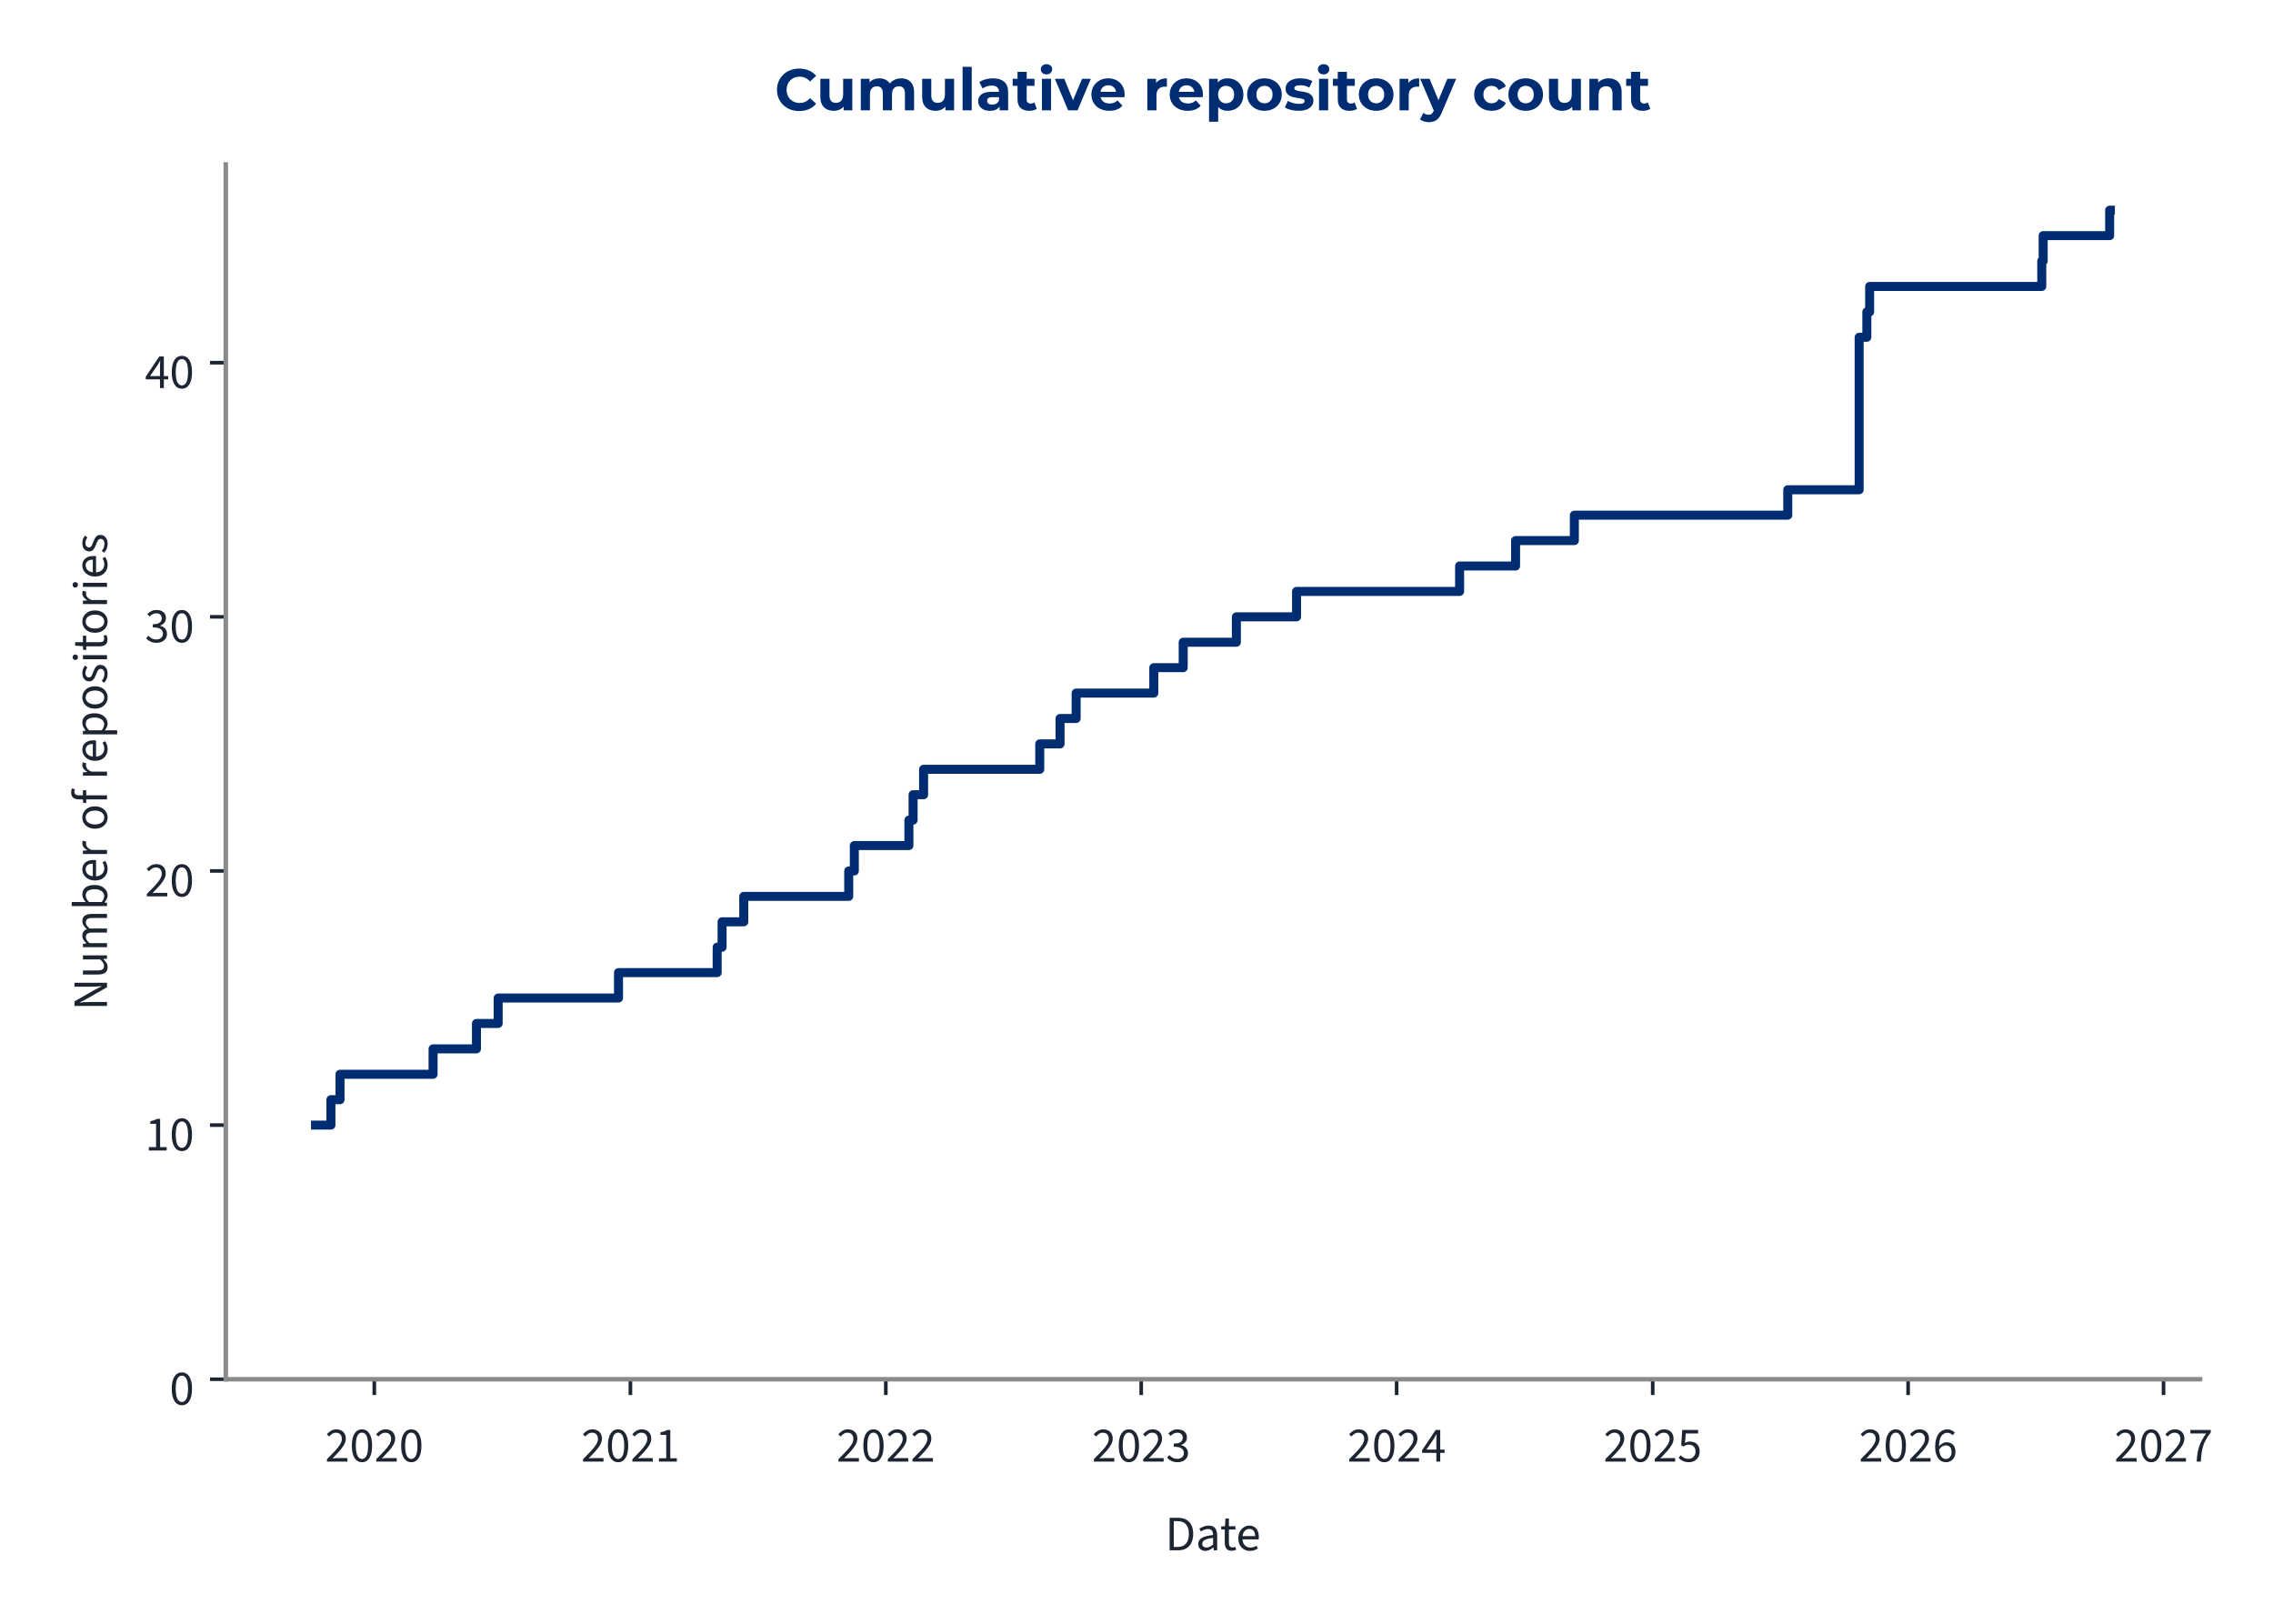
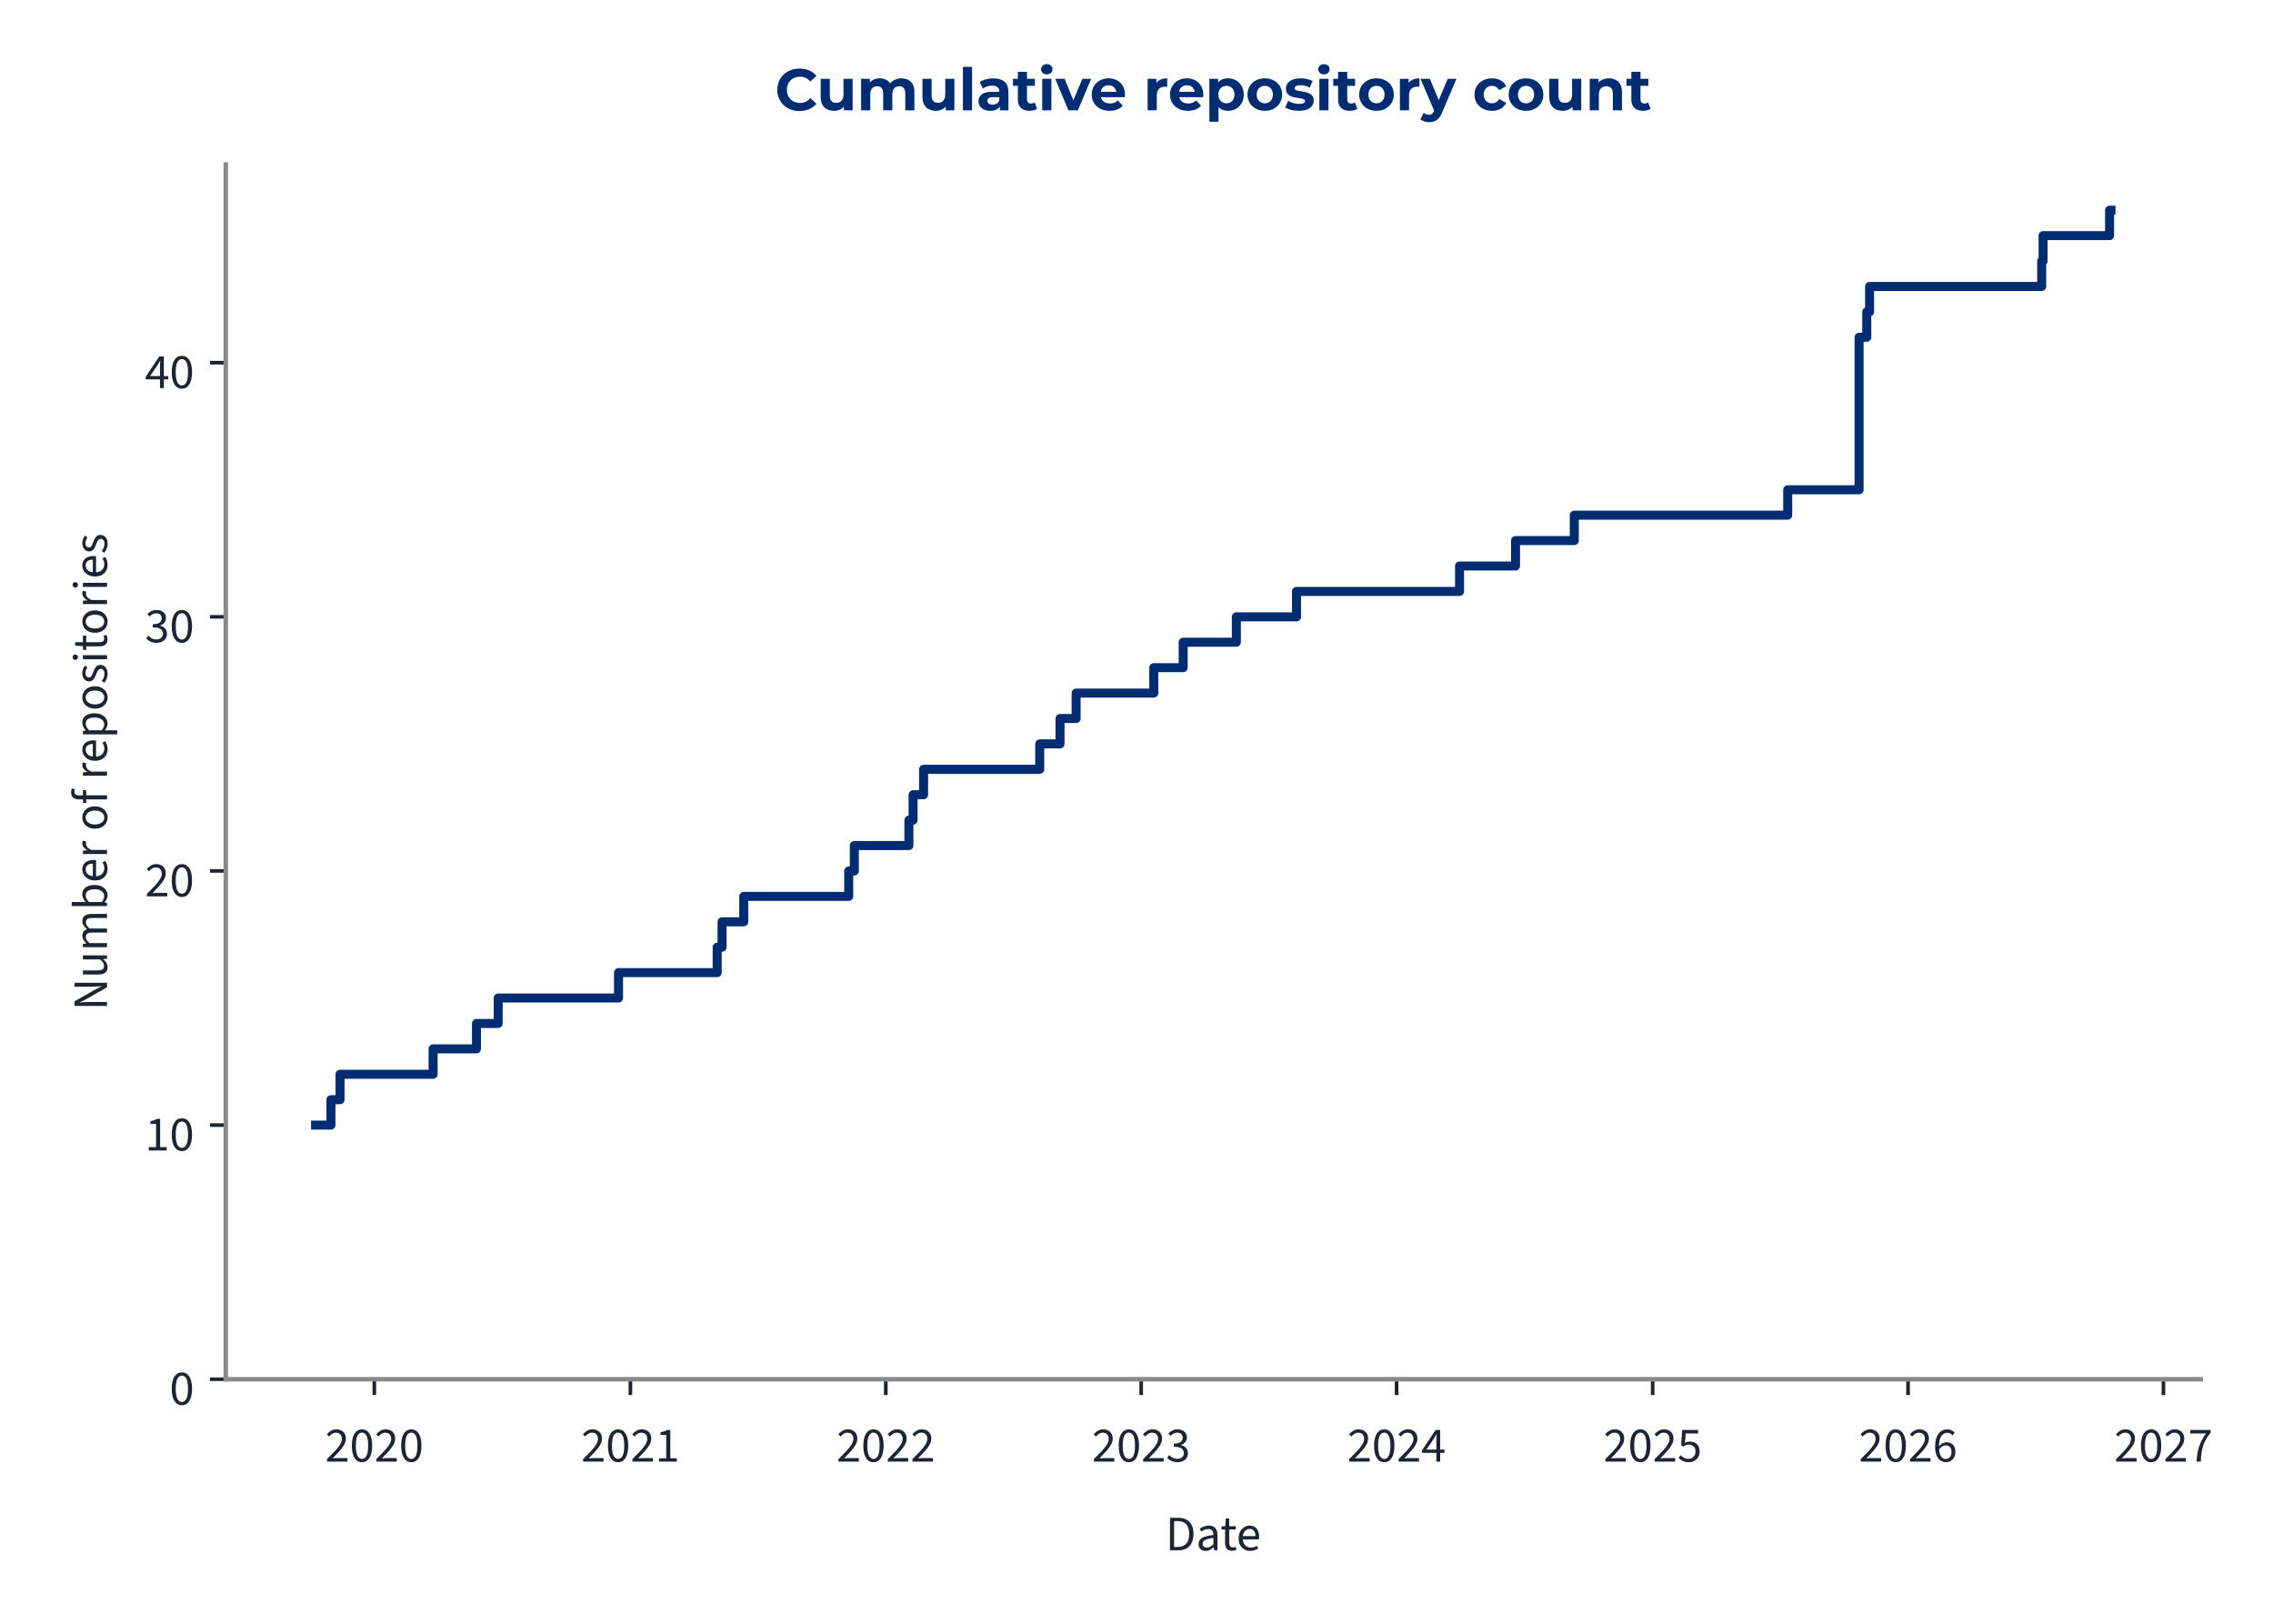
<svg xmlns="http://www.w3.org/2000/svg" xmlns:xlink="http://www.w3.org/1999/xlink" width="504pt" height="360pt" viewBox="0 0 504 360" version="1.1">
  <defs>
    <style type="text/css">*{stroke-linejoin: round; stroke-linecap: butt}</style>
  </defs>
  <g id="figure_1">
    <g id="patch_1">
      <path d="M 0 360  L 504 360  L 504 0  L 0 0  L 0 360  z " style="fill: none" />
    </g>
    <g id="axes_1">
      <g id="patch_2">
-         <path d="M 50.064 305.792  L 487.833 305.792  L 487.833 36.464  L 50.064 36.464  L 50.064 305.792  z " style="fill: none" />
+         <path d="M 50.064 305.792  L 487.976 305.792  L 487.976 36.464  L 50.064 36.464  L 50.064 305.792  z " style="fill: none" />
      </g>
      <g id="matplotlib.axis_1">
        <g id="xtick_1">
          <g id="line2d_1">
            <defs>
-               <path id="m1dbd400fc4" d="M 0 0  L 0 3.5  " style="stroke: #1c2531; stroke-width: 0.8" />
+               <path id="m08a67673c8" d="M 0 0  L 0 3.5  " style="stroke: #1c2531; stroke-width: 0.8" />
            </defs>
            <g>
-               <use xlink:href="#m1dbd400fc4" x="82.996" y="305.792" style="fill: #1c2531; stroke: #1c2531; stroke-width: 0.8" />
+               <use xlink:href="#m08a67673c8" x="83.001" y="305.792" style="fill: #1c2531; stroke: #1c2531; stroke-width: 0.8" />
            </g>
          </g>
          <g id="text_1">
-             <g style="fill: #1c2531" transform="translate(72.06092 324.056) scale(0.11 -0.11)">
+             <g style="fill: #1c2531" transform="translate(72.06656 324.056) scale(0.11 -0.11)">
              <defs>
                <path id="SourceSans3-Regular-537" d="M 256 0  L 256 320  Q 864 922 1296 1386  Q 1728 1850 1952 2227  Q 2176 2605 2176 2931  Q 2176 3283 1984 3507  Q 1792 3731 1402 3731  Q 1146 3731 928 3590  Q 710 3450 531 3238  L 237 3526  Q 493 3814 784 3987  Q 1075 4160 1466 4160  Q 1843 4160 2118 4009  Q 2394 3859 2541 3590  Q 2688 3322 2688 2963  Q 2688 2566 2467 2176  Q 2246 1786 1862 1357  Q 1478 928 979 416  Q 1146 435 1325 444  Q 1504 454 1664 454  L 2893 454  L 2893 0  L 256 0  z " transform="scale(0.015625)" />
                <path id="SourceSans3-Regular-535" d="M 1594 -77  Q 979 -77 630 476  Q 282 1030 282 2054  Q 282 3085 630 3622  Q 979 4160 1594 4160  Q 2202 4160 2550 3619  Q 2899 3078 2899 2054  Q 2899 1030 2550 476  Q 2202 -77 1594 -77  z M 1594 346  Q 1830 346 2009 525  Q 2189 704 2288 1081  Q 2387 1459 2387 2054  Q 2387 2656 2288 3027  Q 2189 3398 2009 3568  Q 1830 3738 1594 3738  Q 1350 3738 1171 3568  Q 992 3398 893 3027  Q 794 2656 794 2054  Q 794 1459 893 1081  Q 992 704 1171 525  Q 1350 346 1594 346  z " transform="scale(0.015625)" />
              </defs>
              <use xlink:href="#SourceSans3-Regular-537" />
              <use xlink:href="#SourceSans3-Regular-535" transform="translate(49.70312 0)" />
              <use xlink:href="#SourceSans3-Regular-537" transform="translate(99.40625 0)" />
              <use xlink:href="#SourceSans3-Regular-535" transform="translate(149.1094 0)" />
            </g>
          </g>
        </g>
        <g id="xtick_2">
          <g id="line2d_2">
            <g>
-               <use xlink:href="#m1dbd400fc4" x="139.782" y="305.792" style="fill: #1c2531; stroke: #1c2531; stroke-width: 0.8" />
+               <use xlink:href="#m08a67673c8" x="139.784" y="305.792" style="fill: #1c2531; stroke: #1c2531; stroke-width: 0.8" />
            </g>
          </g>
          <g id="text_2">
-             <g style="fill: #1c2531" transform="translate(128.8476 324.056) scale(0.11 -0.11)">
+             <g style="fill: #1c2531" transform="translate(128.8496 324.056) scale(0.11 -0.11)">
              <defs>
                <path id="SourceSans3-Regular-536" d="M 506 0  L 506 435  L 1440 435  L 1440 3443  L 698 3443  L 698 3782  Q 973 3834 1184 3907  Q 1395 3981 1562 4083  L 1965 4083  L 1965 435  L 2810 435  L 2810 0  L 506 0  z " transform="scale(0.015625)" />
              </defs>
              <use xlink:href="#SourceSans3-Regular-537" />
              <use xlink:href="#SourceSans3-Regular-535" transform="translate(49.70312 0)" />
              <use xlink:href="#SourceSans3-Regular-537" transform="translate(99.40625 0)" />
              <use xlink:href="#SourceSans3-Regular-536" transform="translate(149.1094 0)" />
            </g>
          </g>
        </g>
        <g id="xtick_3">
          <g id="line2d_3">
            <g>
-               <use xlink:href="#m1dbd400fc4" x="196.414" y="305.792" style="fill: #1c2531; stroke: #1c2531; stroke-width: 0.8" />
+               <use xlink:href="#m08a67673c8" x="196.412" y="305.792" style="fill: #1c2531; stroke: #1c2531; stroke-width: 0.8" />
            </g>
          </g>
          <g id="text_3">
-             <g style="fill: #1c2531" transform="translate(185.4791 324.056) scale(0.11 -0.11)">
+             <g style="fill: #1c2531" transform="translate(185.4774 324.056) scale(0.11 -0.11)">
              <use xlink:href="#SourceSans3-Regular-537" />
              <use xlink:href="#SourceSans3-Regular-535" transform="translate(49.70312 0)" />
              <use xlink:href="#SourceSans3-Regular-537" transform="translate(99.40625 0)" />
              <use xlink:href="#SourceSans3-Regular-537" transform="translate(149.1094 0)" />
            </g>
          </g>
        </g>
        <g id="xtick_4">
          <g id="line2d_4">
            <g>
-               <use xlink:href="#m1dbd400fc4" x="253.045" y="305.792" style="fill: #1c2531; stroke: #1c2531; stroke-width: 0.8" />
+               <use xlink:href="#m08a67673c8" x="253.04" y="305.792" style="fill: #1c2531; stroke: #1c2531; stroke-width: 0.8" />
            </g>
          </g>
          <g id="text_4">
-             <g style="fill: #1c2531" transform="translate(242.1106 324.056) scale(0.11 -0.11)">
+             <g style="fill: #1c2531" transform="translate(242.1053 324.056) scale(0.11 -0.11)">
              <defs>
                <path id="SourceSans3-Regular-538" d="M 1510 -77  Q 1184 -77 931 6  Q 678 90 492 218  Q 307 346 166 499  L 435 845  Q 621 653 867 505  Q 1114 358 1478 358  Q 1850 358 2086 563  Q 2323 768 2323 1107  Q 2323 1350 2198 1532  Q 2074 1715 1789 1817  Q 1504 1920 1018 1920  L 1018 2323  Q 1453 2323 1705 2425  Q 1958 2528 2067 2697  Q 2176 2867 2176 3085  Q 2176 3386 1987 3558  Q 1798 3731 1472 3731  Q 1216 3731 998 3616  Q 781 3501 602 3315  L 320 3648  Q 557 3872 845 4016  Q 1133 4160 1491 4160  Q 1850 4160 2125 4038  Q 2400 3917 2557 3686  Q 2714 3456 2714 3123  Q 2714 2752 2509 2515  Q 2304 2278 1971 2150  L 1971 2125  Q 2221 2067 2419 1929  Q 2618 1792 2736 1581  Q 2854 1370 2854 1088  Q 2854 723 2675 464  Q 2496 205 2189 64  Q 1882 -77 1510 -77  z " transform="scale(0.015625)" />
              </defs>
              <use xlink:href="#SourceSans3-Regular-537" />
              <use xlink:href="#SourceSans3-Regular-535" transform="translate(49.70312 0)" />
              <use xlink:href="#SourceSans3-Regular-537" transform="translate(99.40625 0)" />
              <use xlink:href="#SourceSans3-Regular-538" transform="translate(149.1094 0)" />
            </g>
          </g>
        </g>
        <g id="xtick_5">
          <g id="line2d_5">
            <g>
-               <use xlink:href="#m1dbd400fc4" x="309.677" y="305.792" style="fill: #1c2531; stroke: #1c2531; stroke-width: 0.8" />
+               <use xlink:href="#m08a67673c8" x="309.668" y="305.792" style="fill: #1c2531; stroke: #1c2531; stroke-width: 0.8" />
            </g>
          </g>
          <g id="text_5">
-             <g style="fill: #1c2531" transform="translate(298.7421 324.056) scale(0.11 -0.11)">
+             <g style="fill: #1c2531" transform="translate(298.7332 324.056) scale(0.11 -0.11)">
              <defs>
                <path id="SourceSans3-Regular-539" d="M 1946 0  L 1946 2733  Q 1946 2893 1958 3126  Q 1971 3360 1978 3520  L 1952 3520  Q 1875 3373 1792 3235  Q 1709 3098 1619 2944  L 666 1549  L 3002 1549  L 3002 1126  L 109 1126  L 109 1472  L 1856 4083  L 2445 4083  L 2445 0  L 1946 0  z " transform="scale(0.015625)" />
              </defs>
              <use xlink:href="#SourceSans3-Regular-537" />
              <use xlink:href="#SourceSans3-Regular-535" transform="translate(49.70312 0)" />
              <use xlink:href="#SourceSans3-Regular-537" transform="translate(99.40625 0)" />
              <use xlink:href="#SourceSans3-Regular-539" transform="translate(149.1094 0)" />
            </g>
          </g>
        </g>
        <g id="xtick_6">
          <g id="line2d_6">
            <g>
-               <use xlink:href="#m1dbd400fc4" x="366.463" y="305.792" style="fill: #1c2531; stroke: #1c2531; stroke-width: 0.8" />
+               <use xlink:href="#m08a67673c8" x="366.451" y="305.792" style="fill: #1c2531; stroke: #1c2531; stroke-width: 0.8" />
            </g>
          </g>
          <g id="text_6">
-             <g style="fill: #1c2531" transform="translate(355.5288 324.056) scale(0.11 -0.11)">
+             <g style="fill: #1c2531" transform="translate(355.5162 324.056) scale(0.11 -0.11)">
              <defs>
                <path id="SourceSans3-Regular-53a" d="M 1498 -77  Q 1171 -77 921 3  Q 672 83 486 211  Q 301 339 160 480  L 416 826  Q 602 646 845 502  Q 1088 358 1446 358  Q 1696 358 1897 473  Q 2099 589 2220 797  Q 2342 1005 2342 1293  Q 2342 1715 2105 1952  Q 1869 2189 1472 2189  Q 1267 2189 1113 2125  Q 960 2061 774 1939  L 493 2118  L 627 4083  L 2669 4083  L 2669 3629  L 1088 3629  L 979 2419  Q 1126 2496 1273 2541  Q 1421 2586 1606 2586  Q 1958 2586 2246 2451  Q 2534 2317 2704 2032  Q 2874 1747 2874 1306  Q 2874 864 2678 553  Q 2483 243 2169 83  Q 1856 -77 1498 -77  z " transform="scale(0.015625)" />
              </defs>
              <use xlink:href="#SourceSans3-Regular-537" />
              <use xlink:href="#SourceSans3-Regular-535" transform="translate(49.70312 0)" />
              <use xlink:href="#SourceSans3-Regular-537" transform="translate(99.40625 0)" />
              <use xlink:href="#SourceSans3-Regular-53a" transform="translate(149.1094 0)" />
            </g>
          </g>
        </g>
        <g id="xtick_7">
          <g id="line2d_7">
            <g>
-               <use xlink:href="#m1dbd400fc4" x="423.095" y="305.792" style="fill: #1c2531; stroke: #1c2531; stroke-width: 0.8" />
+               <use xlink:href="#m08a67673c8" x="423.079" y="305.792" style="fill: #1c2531; stroke: #1c2531; stroke-width: 0.8" />
            </g>
          </g>
          <g id="text_7">
-             <g style="fill: #1c2531" transform="translate(412.1603 324.056) scale(0.11 -0.11)">
+             <g style="fill: #1c2531" transform="translate(412.144 324.056) scale(0.11 -0.11)">
              <defs>
                <path id="SourceSans3-Regular-53b" d="M 1715 -77  Q 1414 -77 1158 44  Q 902 166 713 412  Q 525 659 416 1027  Q 307 1395 307 1888  Q 307 2502 435 2934  Q 563 3366 780 3635  Q 998 3904 1276 4032  Q 1555 4160 1862 4160  Q 2195 4160 2435 4035  Q 2675 3910 2848 3725  L 2554 3398  Q 2432 3546 2253 3632  Q 2074 3718 1882 3718  Q 1594 3718 1347 3545  Q 1101 3373 953 2973  Q 806 2573 806 1888  Q 806 1382 912 1036  Q 1018 691 1222 515  Q 1427 339 1715 339  Q 1914 339 2077 451  Q 2240 563 2333 764  Q 2426 966 2426 1235  Q 2426 1498 2342 1693  Q 2259 1888 2092 1993  Q 1926 2099 1670 2099  Q 1472 2099 1238 1968  Q 1005 1837 794 1523  L 774 1939  Q 973 2195 1235 2345  Q 1498 2496 1760 2496  Q 2112 2496 2374 2355  Q 2637 2214 2781 1932  Q 2925 1651 2925 1235  Q 2925 845 2758 550  Q 2592 256 2317 89  Q 2042 -77 1715 -77  z " transform="scale(0.015625)" />
              </defs>
              <use xlink:href="#SourceSans3-Regular-537" />
              <use xlink:href="#SourceSans3-Regular-535" transform="translate(49.70312 0)" />
              <use xlink:href="#SourceSans3-Regular-537" transform="translate(99.40625 0)" />
              <use xlink:href="#SourceSans3-Regular-53b" transform="translate(149.1094 0)" />
            </g>
          </g>
        </g>
        <g id="xtick_8">
          <g id="line2d_8">
            <g>
-               <use xlink:href="#m1dbd400fc4" x="479.726" y="305.792" style="fill: #1c2531; stroke: #1c2531; stroke-width: 0.8" />
+               <use xlink:href="#m08a67673c8" x="479.707" y="305.792" style="fill: #1c2531; stroke: #1c2531; stroke-width: 0.8" />
            </g>
          </g>
          <g id="text_8">
-             <g style="fill: #1c2531" transform="translate(468.7918 324.056) scale(0.11 -0.11)">
+             <g style="fill: #1c2531" transform="translate(468.7719 324.056) scale(0.11 -0.11)">
              <defs>
                <path id="SourceSans3-Regular-53c" d="M 1094 0  Q 1120 576 1200 1059  Q 1280 1542 1424 1968  Q 1568 2394 1789 2800  Q 2010 3206 2323 3629  L 282 3629  L 282 4083  L 2912 4083  L 2912 3757  Q 2547 3296 2307 2870  Q 2067 2445 1929 2009  Q 1792 1574 1728 1088  Q 1664 602 1638 0  L 1094 0  z " transform="scale(0.015625)" />
              </defs>
              <use xlink:href="#SourceSans3-Regular-537" />
              <use xlink:href="#SourceSans3-Regular-535" transform="translate(49.70312 0)" />
              <use xlink:href="#SourceSans3-Regular-537" transform="translate(99.40625 0)" />
              <use xlink:href="#SourceSans3-Regular-53c" transform="translate(149.1094 0)" />
            </g>
          </g>
        </g>
        <g id="text_9">
-           <g style="fill: #1c2531" transform="translate(258.362 343.72) scale(0.11 -0.11)">
+           <g style="fill: #1c2531" transform="translate(258.4333 343.72) scale(0.11 -0.11)">
            <defs>
              <path id="SourceSans3-Regular-5" d="M 576 0  L 576 4198  L 1626 4198  Q 2272 4198 2713 3955  Q 3155 3712 3382 3248  Q 3610 2784 3610 2118  Q 3610 1453 3382 976  Q 3155 499 2720 249  Q 2285 0 1651 0  L 576 0  z M 1107 435  L 1587 435  Q 2080 435 2406 636  Q 2733 838 2893 1209  Q 3053 1581 3053 2118  Q 3053 2643 2893 3014  Q 2733 3386 2406 3574  Q 2080 3763 1587 3763  L 1107 3763  L 1107 435  z " transform="scale(0.015625)" />
              <path id="SourceSans3-Regular-1c" d="M 1242 -77  Q 986 -77 778 28  Q 570 134 448 329  Q 326 525 326 806  Q 326 1331 787 1600  Q 1248 1869 2246 1978  Q 2240 2170 2185 2349  Q 2131 2528 1990 2637  Q 1850 2746 1600 2746  Q 1331 2746 1094 2646  Q 858 2547 672 2426  L 467 2784  Q 608 2880 800 2973  Q 992 3066 1216 3126  Q 1440 3187 1690 3187  Q 2067 3187 2307 3030  Q 2547 2874 2659 2586  Q 2771 2298 2771 1907  L 2771 0  L 2336 0  L 2291 371  L 2272 371  Q 2048 186 1792 54  Q 1536 -77 1242 -77  z M 1389 358  Q 1619 358 1820 460  Q 2022 563 2246 762  L 2246 1600  Q 1722 1536 1418 1437  Q 1114 1338 979 1190  Q 845 1043 845 838  Q 845 582 1005 470  Q 1165 358 1389 358  z " transform="scale(0.015625)" />
              <path id="SourceSans3-Regular-2f" d="M 1504 -58  Q 1011 -58 812 230  Q 614 518 614 979  L 614 2682  L 154 2682  L 154 3078  L 640 3110  L 704 4109  L 1146 4109  L 1146 3110  L 1990 3110  L 1990 2682  L 1146 2682  L 1146 973  Q 1146 691 1251 531  Q 1357 371 1626 371  Q 1709 371 1798 387  Q 1888 403 1978 448  L 2093 77  Q 1971 19 1817 -19  Q 1664 -58 1504 -58  z " transform="scale(0.015625)" />
              <path id="SourceSans3-Regular-20" d="M 1786 -77  Q 1370 -77 1027 118  Q 685 314 486 675  Q 288 1037 288 1555  Q 288 2061 493 2425  Q 698 2790 1018 2988  Q 1338 3187 1696 3187  Q 2093 3187 2371 3004  Q 2650 2822 2790 2496  Q 2931 2170 2931 1728  Q 2931 1645 2928 1568  Q 2925 1491 2906 1414  L 666 1414  L 666 1830  L 2458 1830  Q 2458 2278 2262 2518  Q 2067 2758 1702 2758  Q 1491 2758 1286 2640  Q 1082 2522 950 2259  Q 819 1997 819 1562  Q 819 1165 956 896  Q 1094 627 1331 489  Q 1568 352 1850 352  Q 2074 352 2269 416  Q 2464 480 2624 589  L 2816 243  Q 2611 102 2358 12  Q 2106 -77 1786 -77  z " transform="scale(0.015625)" />
            </defs>
            <use xlink:href="#SourceSans3-Regular-5" />
            <use xlink:href="#SourceSans3-Regular-1c" transform="translate(61.5 0)" />
            <use xlink:href="#SourceSans3-Regular-2f" transform="translate(110.5 0)" />
            <use xlink:href="#SourceSans3-Regular-20" transform="translate(142.8906 0)" />
          </g>
        </g>
      </g>
      <g id="matplotlib.axis_2">
        <g id="ytick_1">
          <g id="line2d_9">
            <defs>
-               <path id="m77f7e95944" d="M 0 0  L -3.5 0  " style="stroke: #1c2531; stroke-width: 0.8" />
+               <path id="m2cc1451f8a" d="M 0 0  L -3.5 0  " style="stroke: #1c2531; stroke-width: 0.8" />
            </defs>
            <g>
-               <use xlink:href="#m77f7e95944" x="50.064" y="305.792" style="fill: #1c2531; stroke: #1c2531; stroke-width: 0.8" />
+               <use xlink:href="#m2cc1451f8a" x="50.064" y="305.792" style="fill: #1c2531; stroke: #1c2531; stroke-width: 0.8" />
            </g>
          </g>
          <g id="text_10">
            <g style="fill: #1c2531" transform="translate(37.59666 311.424) scale(0.11 -0.11)">
              <use xlink:href="#SourceSans3-Regular-535" />
            </g>
          </g>
        </g>
        <g id="ytick_2">
          <g id="line2d_10">
            <g>
-               <use xlink:href="#m77f7e95944" x="50.064" y="249.447" style="fill: #1c2531; stroke: #1c2531; stroke-width: 0.8" />
+               <use xlink:href="#m2cc1451f8a" x="50.064" y="249.447" style="fill: #1c2531; stroke: #1c2531; stroke-width: 0.8" />
            </g>
          </g>
          <g id="text_11">
            <g style="fill: #1c2531" transform="translate(32.12931 255.0792) scale(0.11 -0.11)">
              <use xlink:href="#SourceSans3-Regular-536" />
              <use xlink:href="#SourceSans3-Regular-535" transform="translate(49.70312 0)" />
            </g>
          </g>
        </g>
        <g id="ytick_3">
          <g id="line2d_11">
            <g>
-               <use xlink:href="#m77f7e95944" x="50.064" y="193.102" style="fill: #1c2531; stroke: #1c2531; stroke-width: 0.8" />
+               <use xlink:href="#m2cc1451f8a" x="50.064" y="193.102" style="fill: #1c2531; stroke: #1c2531; stroke-width: 0.8" />
            </g>
          </g>
          <g id="text_12">
            <g style="fill: #1c2531" transform="translate(32.12931 198.7345) scale(0.11 -0.11)">
              <use xlink:href="#SourceSans3-Regular-537" />
              <use xlink:href="#SourceSans3-Regular-535" transform="translate(49.70312 0)" />
            </g>
          </g>
        </g>
        <g id="ytick_4">
          <g id="line2d_12">
            <g>
-               <use xlink:href="#m77f7e95944" x="50.064" y="136.758" style="fill: #1c2531; stroke: #1c2531; stroke-width: 0.8" />
+               <use xlink:href="#m2cc1451f8a" x="50.064" y="136.758" style="fill: #1c2531; stroke: #1c2531; stroke-width: 0.8" />
            </g>
          </g>
          <g id="text_13">
            <g style="fill: #1c2531" transform="translate(32.12931 142.3897) scale(0.11 -0.11)">
              <use xlink:href="#SourceSans3-Regular-538" />
              <use xlink:href="#SourceSans3-Regular-535" transform="translate(49.70312 0)" />
            </g>
          </g>
        </g>
        <g id="ytick_5">
          <g id="line2d_13">
            <g>
-               <use xlink:href="#m77f7e95944" x="50.064" y="80.413" style="fill: #1c2531; stroke: #1c2531; stroke-width: 0.8" />
+               <use xlink:href="#m2cc1451f8a" x="50.064" y="80.413" style="fill: #1c2531; stroke: #1c2531; stroke-width: 0.8" />
            </g>
          </g>
          <g id="text_14">
            <g style="fill: #1c2531" transform="translate(32.12931 86.04492) scale(0.11 -0.11)">
              <use xlink:href="#SourceSans3-Regular-539" />
              <use xlink:href="#SourceSans3-Regular-535" transform="translate(49.70312 0)" />
            </g>
          </g>
        </g>
        <g id="text_15">
          <g style="fill: #1c2531" transform="translate(23.72931 224.0105) rotate(-90) scale(0.11 -0.11)">
            <defs>
              <path id="SourceSans3-Regular-f" d="M 576 0  L 576 4198  L 1158 4198  L 2650 1587  Q 2771 1376 2880 1149  Q 2989 922 3098 685  L 3123 685  Q 3104 1011 3078 1353  Q 3053 1696 3053 2016  L 3053 4198  L 3565 4198  L 3565 0  L 2982 0  L 1491 2611  Q 1376 2822 1257 3052  Q 1139 3283 1037 3514  L 1011 3514  Q 1037 3200 1059 2867  Q 1082 2534 1082 2195  L 1082 0  L 576 0  z " transform="scale(0.015625)" />
              <path id="SourceSans3-Regular-30" d="M 1434 -77  Q 941 -77 713 233  Q 486 544 486 1139  L 486 3110  L 1011 3110  L 1011 1210  Q 1011 774 1148 579  Q 1286 384 1594 384  Q 1830 384 2019 509  Q 2208 634 2432 902  L 2432 3110  L 2957 3110  L 2957 0  L 2522 0  L 2477 486  L 2458 486  Q 2246 230 2000 76  Q 1754 -77 1434 -77  z " transform="scale(0.015625)" />
              <path id="SourceSans3-Regular-28" d="M 525 0  L 525 3110  L 960 3110  L 1005 2662  L 1024 2662  Q 1229 2880 1469 3033  Q 1709 3187 1990 3187  Q 2349 3187 2550 3027  Q 2752 2867 2848 2592  Q 3091 2861 3340 3024  Q 3590 3187 3872 3187  Q 4358 3187 4588 2876  Q 4819 2566 4819 1971  L 4819 0  L 4294 0  L 4294 1901  Q 4294 2342 4153 2537  Q 4013 2733 3718 2733  Q 3533 2733 3344 2614  Q 3155 2496 2938 2253  L 2938 0  L 2413 0  L 2413 1901  Q 2413 2342 2272 2537  Q 2131 2733 1830 2733  Q 1478 2733 1050 2253  L 1050 0  L 525 0  z " transform="scale(0.015625)" />
              <path id="SourceSans3-Regular-1d" d="M 1901 -77  Q 1683 -77 1452 28  Q 1222 134 1011 320  L 992 320  L 947 0  L 525 0  L 525 4557  L 1050 4557  L 1050 3315  L 1037 2752  Q 1248 2938 1501 3062  Q 1754 3187 2010 3187  Q 2413 3187 2688 2992  Q 2963 2797 3104 2441  Q 3245 2086 3245 1606  Q 3245 1075 3056 697  Q 2867 320 2560 121  Q 2253 -77 1901 -77  z M 1811 365  Q 2067 365 2268 512  Q 2470 659 2585 937  Q 2701 1216 2701 1600  Q 2701 1939 2617 2198  Q 2534 2458 2355 2602  Q 2176 2746 1882 2746  Q 1690 2746 1482 2640  Q 1274 2534 1050 2323  L 1050 691  Q 1254 512 1456 438  Q 1658 365 1811 365  z " transform="scale(0.015625)" />
              <path id="SourceSans3-Regular-2d" d="M 525 0  L 525 3110  L 960 3110  L 1005 2547  L 1024 2547  Q 1178 2842 1408 3014  Q 1638 3187 1907 3187  Q 2010 3187 2086 3174  Q 2163 3162 2240 3123  L 2125 2675  Q 2054 2694 1993 2704  Q 1933 2714 1837 2714  Q 1638 2714 1424 2554  Q 1210 2394 1050 1997  L 1050 0  L 525 0  z " transform="scale(0.015625)" />
              <path id="SourceSans3-Regular-1" transform="scale(0.015625)" />
              <path id="SourceSans3-Regular-2a" d="M 1734 -77  Q 1357 -77 1027 115  Q 698 307 496 672  Q 294 1037 294 1549  Q 294 2074 496 2438  Q 698 2803 1027 2995  Q 1357 3187 1734 3187  Q 2118 3187 2444 2995  Q 2771 2803 2972 2438  Q 3174 2074 3174 1549  Q 3174 1037 2972 672  Q 2771 307 2444 115  Q 2118 -77 1734 -77  z M 1734 358  Q 2003 358 2208 508  Q 2413 659 2521 928  Q 2630 1197 2630 1549  Q 2630 1907 2521 2179  Q 2413 2451 2208 2601  Q 2003 2752 1734 2752  Q 1466 2752 1264 2601  Q 1062 2451 950 2179  Q 838 1907 838 1549  Q 838 1197 950 928  Q 1062 659 1264 508  Q 1466 358 1734 358  z " transform="scale(0.015625)" />
              <path id="SourceSans3-Regular-21" d="M 614 0  L 614 3603  Q 614 3917 710 4150  Q 806 4384 1008 4509  Q 1210 4634 1523 4634  Q 1664 4634 1801 4605  Q 1939 4576 2042 4531  L 1926 4147  Q 1741 4205 1574 4205  Q 1357 4205 1248 4054  Q 1139 3904 1139 3603  L 1139 0  L 614 0  z M 154 2682  L 154 3078  L 640 3110  L 1798 3110  L 1798 2682  L 154 2682  z " transform="scale(0.015625)" />
              <path id="SourceSans3-Regular-2b" d="M 525 -1312  L 525 3110  L 960 3110  L 1005 2752  L 1024 2752  Q 1235 2931 1491 3059  Q 1747 3187 2016 3187  Q 2413 3187 2688 2992  Q 2963 2797 3104 2441  Q 3245 2086 3245 1600  Q 3245 1075 3056 697  Q 2867 320 2560 121  Q 2253 -77 1901 -77  Q 1690 -77 1472 19  Q 1254 115 1037 282  L 1050 -262  L 1050 -1312  L 525 -1312  z M 1811 365  Q 2067 365 2268 512  Q 2470 659 2585 937  Q 2701 1216 2701 1600  Q 2701 1939 2617 2198  Q 2534 2458 2355 2602  Q 2176 2746 1882 2746  Q 1690 2746 1485 2640  Q 1280 2534 1050 2323  L 1050 691  Q 1267 512 1462 438  Q 1658 365 1811 365  z " transform="scale(0.015625)" />
              <path id="SourceSans3-Regular-2e" d="M 1338 -77  Q 998 -77 694 41  Q 390 160 179 371  L 422 678  Q 627 512 848 422  Q 1069 333 1357 333  Q 1664 333 1817 477  Q 1971 621 1971 819  Q 1971 979 1865 1084  Q 1760 1190 1603 1264  Q 1446 1338 1267 1402  Q 1037 1485 825 1597  Q 614 1709 483 1878  Q 352 2048 352 2304  Q 352 2682 637 2934  Q 922 3187 1427 3187  Q 1715 3187 1964 3088  Q 2214 2989 2394 2835  L 2150 2534  Q 1984 2650 1811 2714  Q 1638 2778 1427 2778  Q 1133 2778 995 2643  Q 858 2509 858 2330  Q 858 2189 941 2096  Q 1024 2003 1174 1932  Q 1325 1862 1517 1798  Q 1760 1709 1981 1597  Q 2202 1485 2339 1309  Q 2477 1133 2477 851  Q 2477 595 2345 387  Q 2214 179 1961 51  Q 1709 -77 1338 -77  z " transform="scale(0.015625)" />
              <path id="SourceSans3-Regular-24" d="M 525 0  L 525 3110  L 1050 3110  L 1050 0  L 525 0  z M 787 3750  Q 633 3750 534 3846  Q 435 3942 435 4096  Q 435 4250 534 4346  Q 633 4442 787 4442  Q 941 4442 1040 4346  Q 1139 4250 1139 4096  Q 1139 3942 1040 3846  Q 941 3750 787 3750  z " transform="scale(0.015625)" />
            </defs>
            <use xlink:href="#SourceSans3-Regular-f" />
            <use xlink:href="#SourceSans3-Regular-30" transform="translate(64.70312 0)" />
            <use xlink:href="#SourceSans3-Regular-28" transform="translate(119.1094 0)" />
            <use xlink:href="#SourceSans3-Regular-1d" transform="translate(202.0156 0)" />
            <use xlink:href="#SourceSans3-Regular-20" transform="translate(257.3125 0)" />
            <use xlink:href="#SourceSans3-Regular-2d" transform="translate(306.9062 0)" />
            <use xlink:href="#SourceSans3-Regular-1" transform="translate(341.6094 0)" />
            <use xlink:href="#SourceSans3-Regular-2a" transform="translate(361.6094 0)" />
            <use xlink:href="#SourceSans3-Regular-21" transform="translate(415.6094 0)" />
            <use xlink:href="#SourceSans3-Regular-1" transform="translate(444.8125 0)" />
            <use xlink:href="#SourceSans3-Regular-2d" transform="translate(464.8125 0)" />
            <use xlink:href="#SourceSans3-Regular-20" transform="translate(498.5156 0)" />
            <use xlink:href="#SourceSans3-Regular-2b" transform="translate(548.1094 0)" />
            <use xlink:href="#SourceSans3-Regular-2a" transform="translate(603.6094 0)" />
            <use xlink:href="#SourceSans3-Regular-2e" transform="translate(657.6094 0)" />
            <use xlink:href="#SourceSans3-Regular-24" transform="translate(699.5156 0)" />
            <use xlink:href="#SourceSans3-Regular-2f" transform="translate(724.1094 0)" />
            <use xlink:href="#SourceSans3-Regular-2a" transform="translate(756.5 0)" />
            <use xlink:href="#SourceSans3-Regular-2d" transform="translate(810.7031 0)" />
            <use xlink:href="#SourceSans3-Regular-24" transform="translate(845.4062 0)" />
            <use xlink:href="#SourceSans3-Regular-20" transform="translate(870 0)" />
            <use xlink:href="#SourceSans3-Regular-2e" transform="translate(919.5938 0)" />
          </g>
        </g>
      </g>
      <g id="line2d_14">
-         <path d="M 69.963 249.447  L 73.376 249.447  L 73.376 243.813  L 75.393 243.813  L 75.393 238.178  L 96.029 238.178  L 96.029 232.544  L 105.648 232.544  L 105.648 226.909  L 110.458 226.909  L 110.458 221.275  L 137.145 221.275  L 137.145 215.64  L 159.021 215.64  L 159.021 210.006  L 160.108 210.006  L 160.108 204.371  L 164.917 204.371  L 164.917 198.737  L 188.191 198.737  L 188.191 193.102  L 189.432 193.102  L 189.432 187.468  L 201.534 187.468  L 201.534 181.834  L 202.465 181.834  L 202.465 176.199  L 204.792 176.199  L 204.792 170.565  L 230.548 170.565  L 230.548 164.93  L 235.047 164.93  L 235.047 159.296  L 238.616 159.296  L 238.616 153.661  L 255.838 153.661  L 255.838 148.027  L 262.355 148.027  L 262.355 142.392  L 274.146 142.392  L 274.146 136.758  L 287.49 136.758  L 287.49 131.123  L 323.641 131.123  L 323.641 125.489  L 336.053 125.489  L 336.053 119.854  L 349.086 119.854  L 349.086 114.22  L 396.408 114.22  L 396.408 108.585  L 412.234 108.585  L 412.234 74.778  L 413.941 74.778  L 413.941 69.144  L 414.561 69.144  L 414.561 63.509  L 452.73 63.509  L 452.73 57.875  L 453.04 57.875  L 453.04 52.241  L 467.78 52.241  L 467.78 46.606  L 467.935 46.606  L 467.935 46.606  " clip-path="url(#p1583c9976d)" style="fill: none; stroke: #002d72; stroke-width: 2; stroke-linecap: square" />
+         <path d="M 69.969 249.447  L 73.382 249.447  L 73.382 243.813  L 75.399 243.813  L 75.399 238.178  L 96.033 238.178  L 96.033 232.544  L 105.652 232.544  L 105.652 226.909  L 110.462 226.909  L 110.462 221.275  L 137.147 221.275  L 137.147 215.64  L 159.022 215.64  L 159.022 210.006  L 160.108 210.006  L 160.108 204.371  L 164.918 204.371  L 164.918 198.737  L 188.189 198.737  L 188.189 193.102  L 189.431 193.102  L 189.431 187.468  L 201.532 187.468  L 201.532 181.834  L 202.463 181.834  L 202.463 176.199  L 204.79 176.199  L 204.79 170.565  L 230.544 170.565  L 230.544 164.93  L 235.043 164.93  L 235.043 159.296  L 238.612 159.296  L 238.612 153.661  L 255.833 153.661  L 255.833 148.027  L 262.349 148.027  L 262.349 142.392  L 274.14 142.392  L 274.14 136.758  L 287.482 136.758  L 287.482 131.123  L 323.631 131.123  L 323.631 125.489  L 336.042 125.489  L 336.042 119.854  L 349.075 119.854  L 349.075 114.22  L 396.394 114.22  L 396.394 108.585  L 412.219 108.585  L 412.219 74.778  L 413.925 74.778  L 413.925 69.144  L 414.546 69.144  L 414.546 63.509  L 452.711 63.509  L 452.711 57.875  L 453.022 57.875  L 453.022 52.241  L 467.76 52.241  L 467.76 46.606  L 468.071 46.606  L 468.071 46.606  " clip-path="url(#p8ab0d1929a)" style="fill: none; stroke: #002d72; stroke-width: 2; stroke-linecap: square" />
      </g>
      <g id="patch_3">
        <path d="M 50.064 305.792  L 50.064 36.464  " style="fill: none; stroke: #8a8a8a; stroke-linejoin: miter; stroke-linecap: square" />
      </g>
      <g id="patch_4">
-         <path d="M 50.064 305.792  L 487.833 305.792  " style="fill: none; stroke: #8a8a8a; stroke-linejoin: miter; stroke-linecap: square" />
+         <path d="M 50.064 305.792  L 487.976 305.792  " style="fill: none; stroke: #8a8a8a; stroke-linejoin: miter; stroke-linecap: square" />
      </g>
      <g id="text_16">
-         <g style="fill: #002d72" transform="translate(171.7716 24.464) scale(0.13 -0.13)">
+         <g style="fill: #002d72" transform="translate(171.8429 24.464) scale(0.13 -0.13)">
          <defs>
            <path id="Montserrat-Bold-2d" d="M 2675 -77  Q 2157 -77 1712 92  Q 1267 262 940 576  Q 614 890 432 1312  Q 250 1734 250 2240  Q 250 2746 432 3168  Q 614 3590 944 3904  Q 1274 4218 1715 4387  Q 2157 4557 2682 4557  Q 3264 4557 3734 4355  Q 4205 4154 4525 3763  L 3859 3149  Q 3629 3411 3347 3542  Q 3066 3674 2733 3674  Q 2419 3674 2156 3571  Q 1894 3469 1702 3277  Q 1510 3085 1404 2822  Q 1299 2560 1299 2240  Q 1299 1920 1404 1657  Q 1510 1395 1702 1203  Q 1894 1011 2156 908  Q 2419 806 2733 806  Q 3066 806 3347 937  Q 3629 1069 3859 1338  L 4525 723  Q 4205 333 3734 128  Q 3264 -77 2675 -77  z " transform="scale(0.015625)" />
            <path id="Montserrat-Bold-383" d="M 1914 -51  Q 1485 -51 1149 115  Q 813 282 627 624  Q 442 966 442 1498  L 442 3443  L 1440 3443  L 1440 1645  Q 1440 1216 1622 1014  Q 1805 813 2138 813  Q 2368 813 2547 912  Q 2726 1011 2828 1219  Q 2931 1427 2931 1741  L 2931 3443  L 3930 3443  L 3930 0  L 2982 0  L 2982 947  L 3155 672  Q 2982 314 2646 131  Q 2310 -51 1914 -51  z " transform="scale(0.015625)" />
            <path id="Montserrat-Bold-312" d="M 461 0  L 461 3443  L 1414 3443  L 1414 2502  L 1235 2778  Q 1414 3130 1744 3312  Q 2074 3494 2496 3494  Q 2970 3494 3325 3254  Q 3680 3014 3795 2522  L 3443 2618  Q 3616 3021 3997 3257  Q 4378 3494 4870 3494  Q 5280 3494 5597 3331  Q 5914 3168 6096 2832  Q 6278 2496 6278 1971  L 6278 0  L 5280 0  L 5280 1818  Q 5280 2234 5107 2432  Q 4934 2630 4621 2630  Q 4403 2630 4230 2531  Q 4058 2432 3962 2233  Q 3866 2035 3866 1728  L 3866 0  L 2867 0  L 2867 1818  Q 2867 2234 2697 2432  Q 2528 2630 2214 2630  Q 1997 2630 1824 2531  Q 1651 2432 1555 2233  Q 1459 2035 1459 1728  L 1459 0  L 461 0  z " transform="scale(0.015625)" />
            <path id="Montserrat-Bold-301" d="M 461 0  L 461 4749  L 1459 4749  L 1459 0  L 461 0  z " transform="scale(0.015625)" />
            <path id="Montserrat-Bold-24c" d="M 2573 0  L 2573 672  L 2509 819  L 2509 2022  Q 2509 2342 2313 2521  Q 2118 2701 1715 2701  Q 1440 2701 1174 2614  Q 909 2528 723 2381  L 365 3078  Q 646 3277 1043 3385  Q 1440 3494 1850 3494  Q 2637 3494 3072 3123  Q 3507 2752 3507 1965  L 3507 0  L 2573 0  z M 1523 -51  Q 1120 -51 832 86  Q 544 224 390 461  Q 237 698 237 992  Q 237 1299 387 1529  Q 538 1760 864 1891  Q 1190 2022 1715 2022  L 2630 2022  L 2630 1440  L 1824 1440  Q 1472 1440 1341 1325  Q 1210 1210 1210 1037  Q 1210 845 1360 733  Q 1510 621 1773 621  Q 2022 621 2220 739  Q 2419 858 2509 1088  L 2662 627  Q 2554 294 2266 121  Q 1978 -51 1523 -51  z " transform="scale(0.015625)" />
            <path id="Montserrat-Bold-375" d="M 1869 -51  Q 1261 -51 921 259  Q 582 570 582 1184  L 582 4205  L 1581 4205  L 1581 1197  Q 1581 979 1696 860  Q 1811 742 2010 742  Q 2246 742 2413 870  L 2682 166  Q 2528 58 2313 3  Q 2099 -51 1869 -51  z M 51 2675  L 51 3443  L 2438 3443  L 2438 2675  L 51 2675  z " transform="scale(0.015625)" />
            <path id="Montserrat-Bold-2d7" d="M 461 0  L 461 3443  L 1459 3443  L 1459 0  L 461 0  z M 960 3923  Q 685 3923 512 4083  Q 339 4243 339 4480  Q 339 4717 512 4877  Q 685 5037 960 5037  Q 1235 5037 1408 4886  Q 1581 4736 1581 4499  Q 1581 4250 1411 4086  Q 1242 3923 960 3923  z " transform="scale(0.015625)" />
            <path id="Montserrat-Bold-3a4" d="M 1395 0  L -51 3443  L 979 3443  L 2182 480  L 1670 480  L 2918 3443  L 3878 3443  L 2426 0  L 1395 0  z " transform="scale(0.015625)" />
            <path id="Montserrat-Bold-295" d="M 2170 -51  Q 1581 -51 1136 179  Q 691 410 448 810  Q 205 1210 205 1722  Q 205 2240 445 2640  Q 685 3040 1101 3267  Q 1517 3494 2042 3494  Q 2547 3494 2953 3280  Q 3360 3066 3597 2666  Q 3834 2266 3834 1709  Q 3834 1651 3827 1577  Q 3821 1504 3814 1440  L 1018 1440  L 1018 2022  L 3290 2022  L 2906 1850  Q 2906 2118 2797 2316  Q 2688 2515 2496 2627  Q 2304 2739 2048 2739  Q 1792 2739 1597 2627  Q 1402 2515 1293 2313  Q 1184 2112 1184 1837  L 1184 1683  Q 1184 1402 1309 1187  Q 1434 973 1661 861  Q 1888 749 2195 749  Q 2470 749 2678 832  Q 2886 915 3059 1082  L 3590 506  Q 3354 237 2995 93  Q 2637 -51 2170 -51  z " transform="scale(0.015625)" />
            <path id="Montserrat-Bold-8bd" transform="scale(0.015625)" />
            <path id="Montserrat-Bold-359" d="M 461 0  L 461 3443  L 1414 3443  L 1414 2470  L 1280 2752  Q 1434 3117 1773 3305  Q 2112 3494 2598 3494  L 2598 2573  Q 2534 2579 2483 2582  Q 2432 2586 2374 2586  Q 1965 2586 1712 2352  Q 1459 2118 1459 1626  L 1459 0  L 461 0  z " transform="scale(0.015625)" />
            <path id="Montserrat-Bold-351" d="M 2496 -51  Q 2061 -51 1734 141  Q 1408 333 1225 726  Q 1043 1120 1043 1722  Q 1043 2330 1216 2720  Q 1389 3110 1715 3302  Q 2042 3494 2496 3494  Q 2982 3494 3369 3273  Q 3757 3053 3984 2656  Q 4211 2259 4211 1722  Q 4211 1178 3984 781  Q 3757 384 3369 166  Q 2982 -51 2496 -51  z M 461 -1242  L 461 3443  L 1414 3443  L 1414 2739  L 1395 1715  L 1459 698  L 1459 -1242  L 461 -1242  z M 2323 768  Q 2573 768 2768 883  Q 2963 998 3081 1212  Q 3200 1427 3200 1722  Q 3200 2022 3081 2233  Q 2963 2445 2768 2560  Q 2573 2675 2323 2675  Q 2074 2675 1875 2560  Q 1677 2445 1561 2233  Q 1446 2022 1446 1722  Q 1446 1427 1561 1212  Q 1677 998 1875 883  Q 2074 768 2323 768  z " transform="scale(0.015625)" />
            <path id="Montserrat-Bold-327" d="M 2099 -51  Q 1549 -51 1123 179  Q 698 410 451 810  Q 205 1210 205 1722  Q 205 2240 451 2640  Q 698 3040 1123 3267  Q 1549 3494 2099 3494  Q 2643 3494 3072 3267  Q 3501 3040 3744 2643  Q 3987 2246 3987 1722  Q 3987 1210 3744 810  Q 3501 410 3072 179  Q 2643 -51 2099 -51  z M 2099 768  Q 2349 768 2547 883  Q 2746 998 2861 1212  Q 2976 1427 2976 1722  Q 2976 2022 2861 2233  Q 2746 2445 2547 2560  Q 2349 2675 2099 2675  Q 1850 2675 1651 2560  Q 1453 2445 1334 2233  Q 1216 2022 1216 1722  Q 1216 1427 1334 1212  Q 1453 998 1651 883  Q 1850 768 2099 768  z " transform="scale(0.015625)" />
            <path id="Montserrat-Bold-367" d="M 1619 -51  Q 1178 -51 771 54  Q 365 160 128 320  L 461 1037  Q 698 890 1021 797  Q 1344 704 1658 704  Q 2003 704 2147 787  Q 2291 870 2291 1018  Q 2291 1139 2179 1200  Q 2067 1261 1881 1293  Q 1696 1325 1475 1357  Q 1254 1389 1030 1443  Q 806 1498 620 1606  Q 435 1715 323 1900  Q 211 2086 211 2381  Q 211 2707 400 2956  Q 589 3206 947 3350  Q 1306 3494 1805 3494  Q 2157 3494 2521 3417  Q 2886 3341 3130 3194  L 2797 2483  Q 2547 2630 2294 2684  Q 2042 2739 1805 2739  Q 1472 2739 1318 2649  Q 1165 2560 1165 2419  Q 1165 2291 1277 2227  Q 1389 2163 1574 2124  Q 1760 2086 1981 2057  Q 2202 2029 2426 1971  Q 2650 1914 2832 1808  Q 3014 1702 3129 1520  Q 3245 1338 3245 1043  Q 3245 723 3053 476  Q 2861 230 2499 89  Q 2138 -51 1619 -51  z " transform="scale(0.015625)" />
            <path id="Montserrat-Bold-3b5" d="M 896 -1293  Q 627 -1293 364 -1209  Q 102 -1126 -64 -979  L 301 -269  Q 416 -371 566 -428  Q 717 -486 864 -486  Q 1075 -486 1200 -387  Q 1325 -288 1427 -58  L 1606 365  L 1683 474  L 2918 3443  L 3878 3443  L 2323 -211  Q 2157 -627 1942 -864  Q 1728 -1101 1469 -1197  Q 1210 -1293 896 -1293  z M 1485 -134  L -51 3443  L 979 3443  L 2170 563  L 1485 -134  z " transform="scale(0.015625)" />
            <path id="Montserrat-Bold-27a" d="M 2125 -51  Q 1568 -51 1133 176  Q 698 403 451 806  Q 205 1210 205 1722  Q 205 2240 451 2640  Q 698 3040 1133 3267  Q 1568 3494 2125 3494  Q 2669 3494 3072 3267  Q 3475 3040 3667 2618  L 2893 2202  Q 2758 2445 2556 2560  Q 2355 2675 2118 2675  Q 1862 2675 1657 2560  Q 1453 2445 1334 2233  Q 1216 2022 1216 1722  Q 1216 1421 1334 1209  Q 1453 998 1657 883  Q 1862 768 2118 768  Q 2355 768 2556 880  Q 2758 992 2893 1242  L 3667 819  Q 3475 403 3072 176  Q 2669 -51 2125 -51  z " transform="scale(0.015625)" />
            <path id="Montserrat-Bold-318" d="M 461 0  L 461 3443  L 1414 3443  L 1414 2490  L 1235 2778  Q 1421 3123 1766 3308  Q 2112 3494 2554 3494  Q 2963 3494 3286 3331  Q 3610 3168 3795 2832  Q 3981 2496 3981 1971  L 3981 0  L 2982 0  L 2982 1818  Q 2982 2234 2800 2432  Q 2618 2630 2285 2630  Q 2048 2630 1859 2531  Q 1670 2432 1564 2227  Q 1459 2022 1459 1702  L 1459 0  L 461 0  z " transform="scale(0.015625)" />
          </defs>
          <use xlink:href="#Montserrat-Bold-2d" />
          <use xlink:href="#Montserrat-Bold-383" transform="translate(71 0)" />
          <use xlink:href="#Montserrat-Bold-312" transform="translate(139.7031 0)" />
          <use xlink:href="#Montserrat-Bold-383" transform="translate(244.6094 0)" />
          <use xlink:href="#Montserrat-Bold-301" transform="translate(313.3125 0)" />
          <use xlink:href="#Montserrat-Bold-24c" transform="translate(343.4062 0)" />
          <use xlink:href="#Montserrat-Bold-375" transform="translate(405.1094 0)" />
          <use xlink:href="#Montserrat-Bold-2d7" transform="translate(448.6094 0)" />
          <use xlink:href="#Montserrat-Bold-3a4" transform="translate(478.7031 0)" />
          <use xlink:href="#Montserrat-Bold-295" transform="translate(537 0)" />
          <use xlink:href="#Montserrat-Bold-8bd" transform="translate(600.0938 0)" />
          <use xlink:href="#Montserrat-Bold-359" transform="translate(628.3906 0)" />
          <use xlink:href="#Montserrat-Bold-295" transform="translate(670.5781 0)" />
          <use xlink:href="#Montserrat-Bold-351" transform="translate(733.6719 0)" />
          <use xlink:href="#Montserrat-Bold-327" transform="translate(802.6719 0)" />
          <use xlink:href="#Montserrat-Bold-367" transform="translate(868.1719 0)" />
          <use xlink:href="#Montserrat-Bold-2d7" transform="translate(921.2656 0)" />
          <use xlink:href="#Montserrat-Bold-375" transform="translate(951.3594 0)" />
          <use xlink:href="#Montserrat-Bold-327" transform="translate(993.1562 0)" />
          <use xlink:href="#Montserrat-Bold-359" transform="translate(1058.656 0)" />
          <use xlink:href="#Montserrat-Bold-3b5" transform="translate(1101.75 0)" />
          <use xlink:href="#Montserrat-Bold-8bd" transform="translate(1161.547 0)" />
          <use xlink:href="#Montserrat-Bold-27a" transform="translate(1189.844 0)" />
          <use xlink:href="#Montserrat-Bold-327" transform="translate(1248.234 0)" />
          <use xlink:href="#Montserrat-Bold-383" transform="translate(1313.734 0)" />
          <use xlink:href="#Montserrat-Bold-318" transform="translate(1382.438 0)" />
          <use xlink:href="#Montserrat-Bold-375" transform="translate(1451.531 0)" />
        </g>
      </g>
    </g>
  </g>
  <defs>
-     <clipPath id="p1583c9976d">
-       <rect x="50.064" y="36.464" width="437.769" height="269.328" />
+     <clipPath id="p8ab0d1929a">
+       <rect x="50.064" y="36.464" width="437.912" height="269.328" />
    </clipPath>
  </defs>
</svg>
